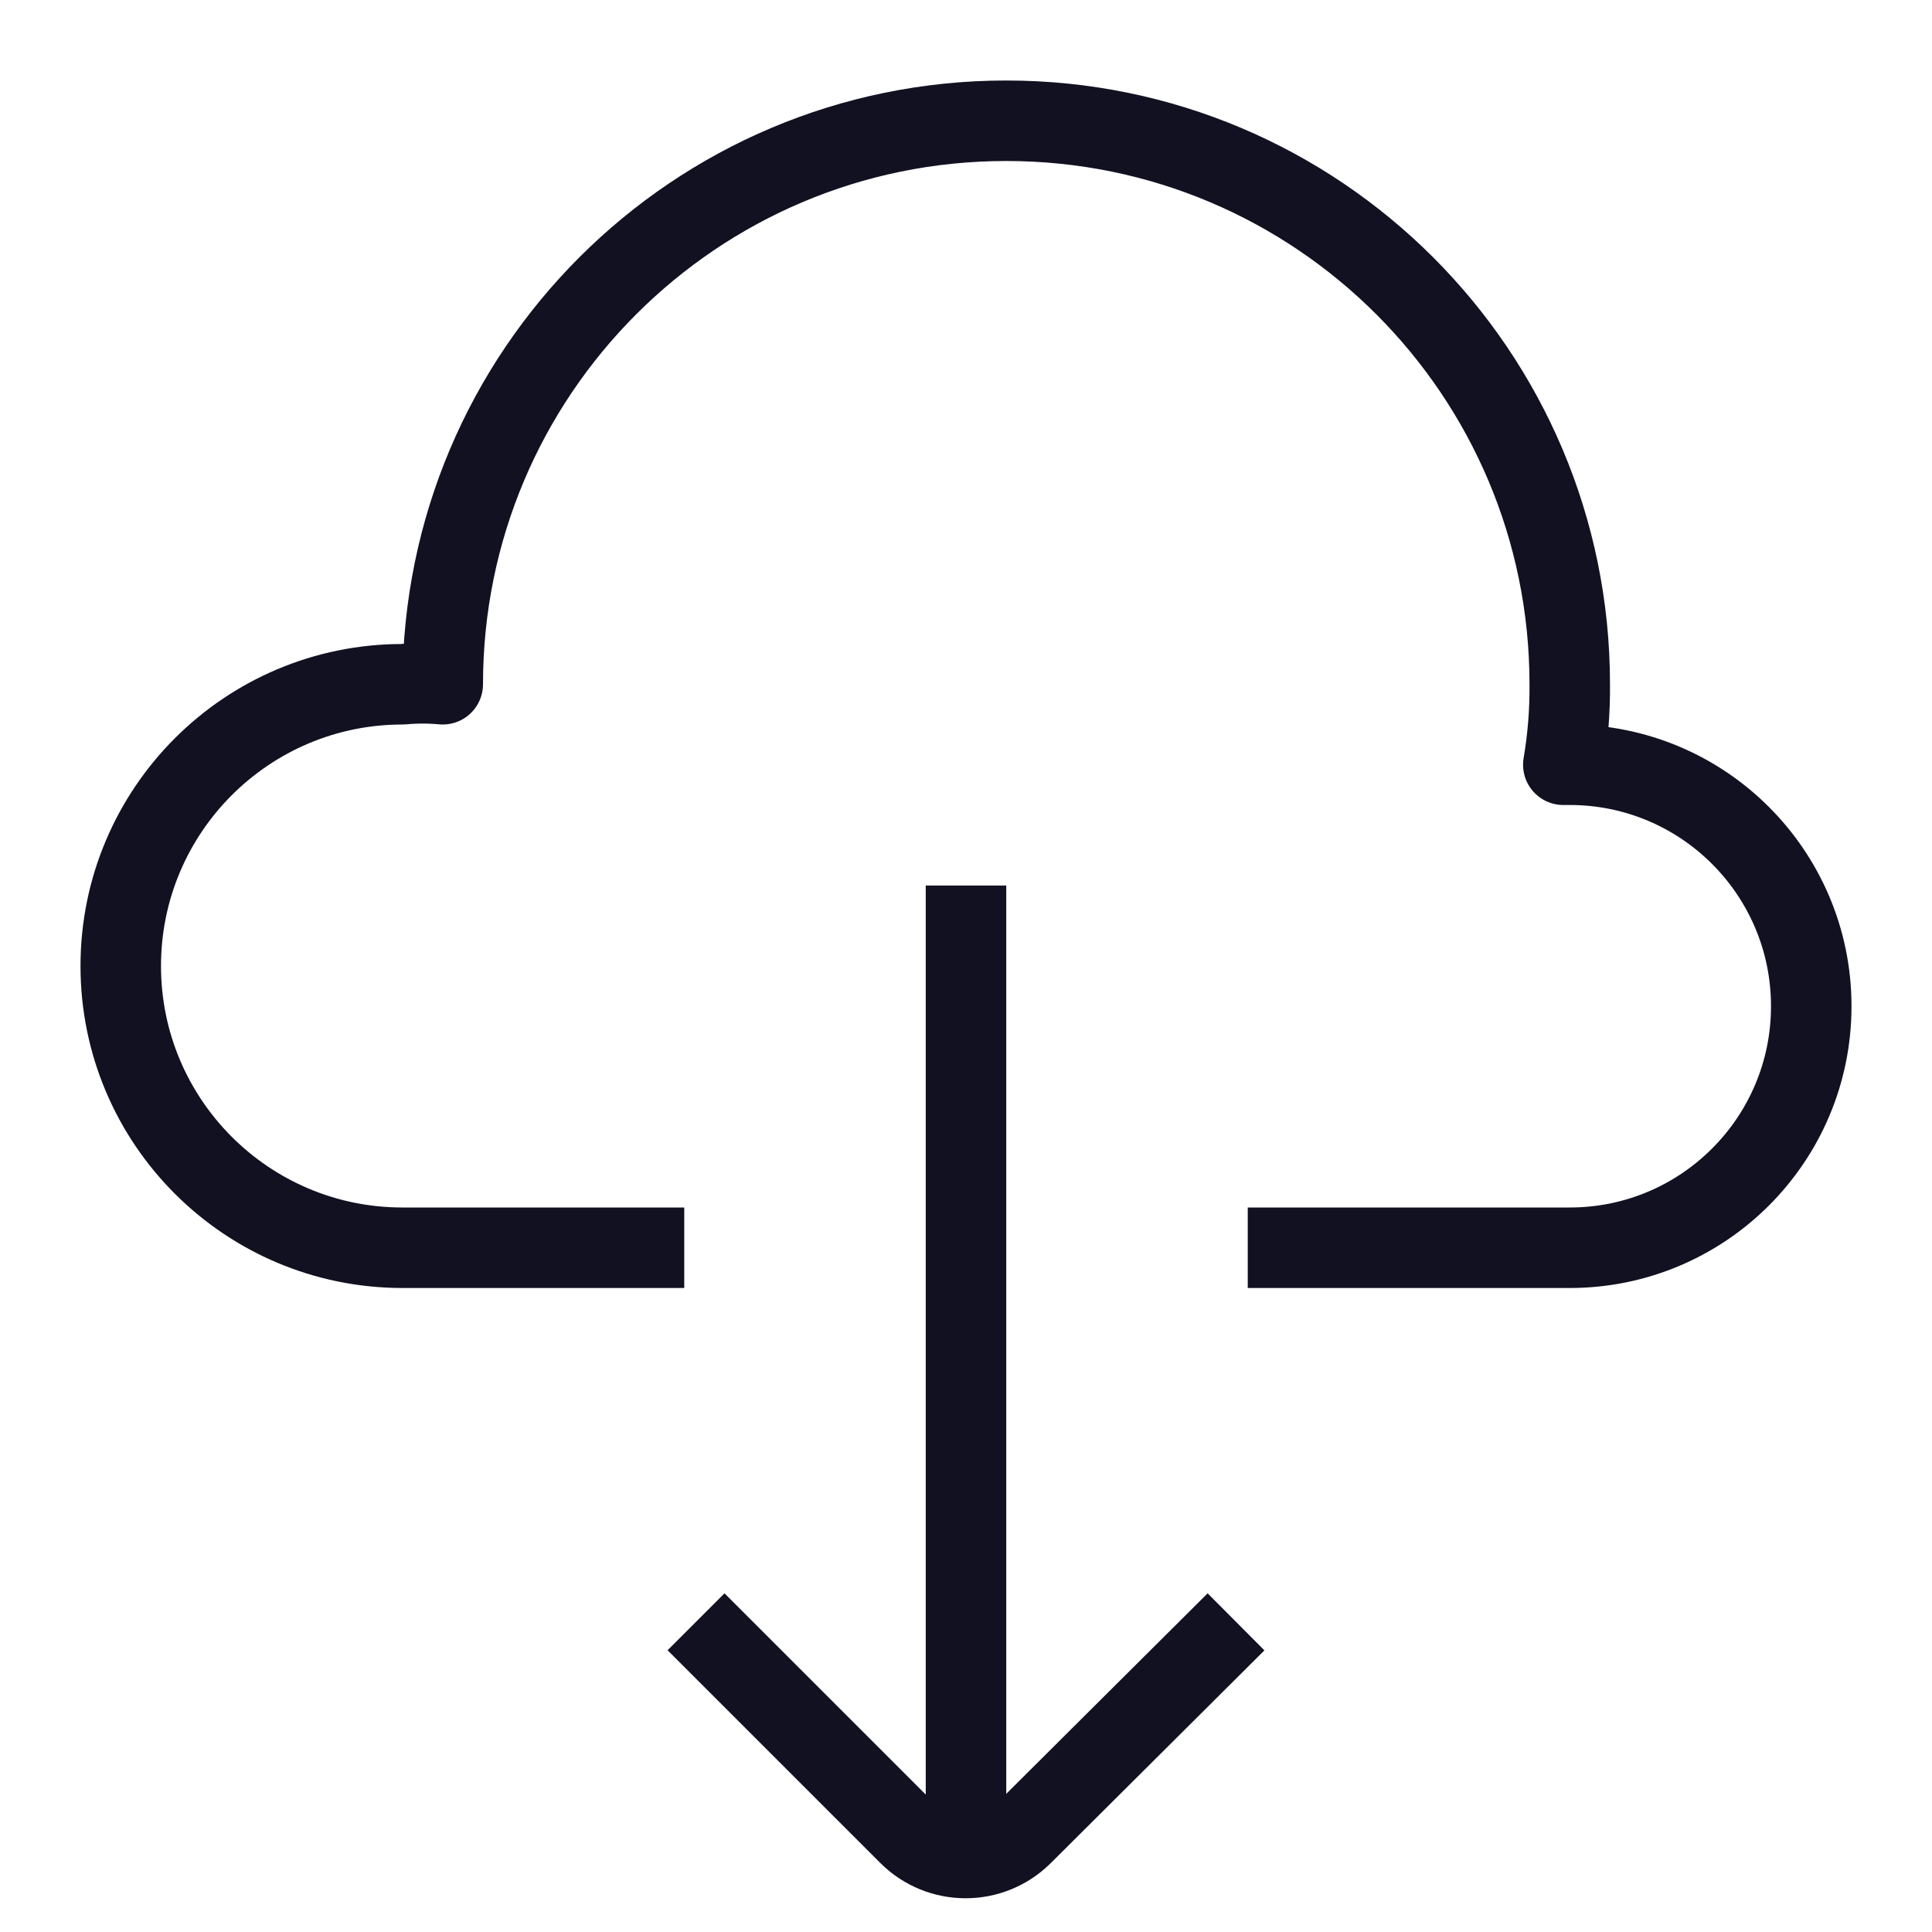
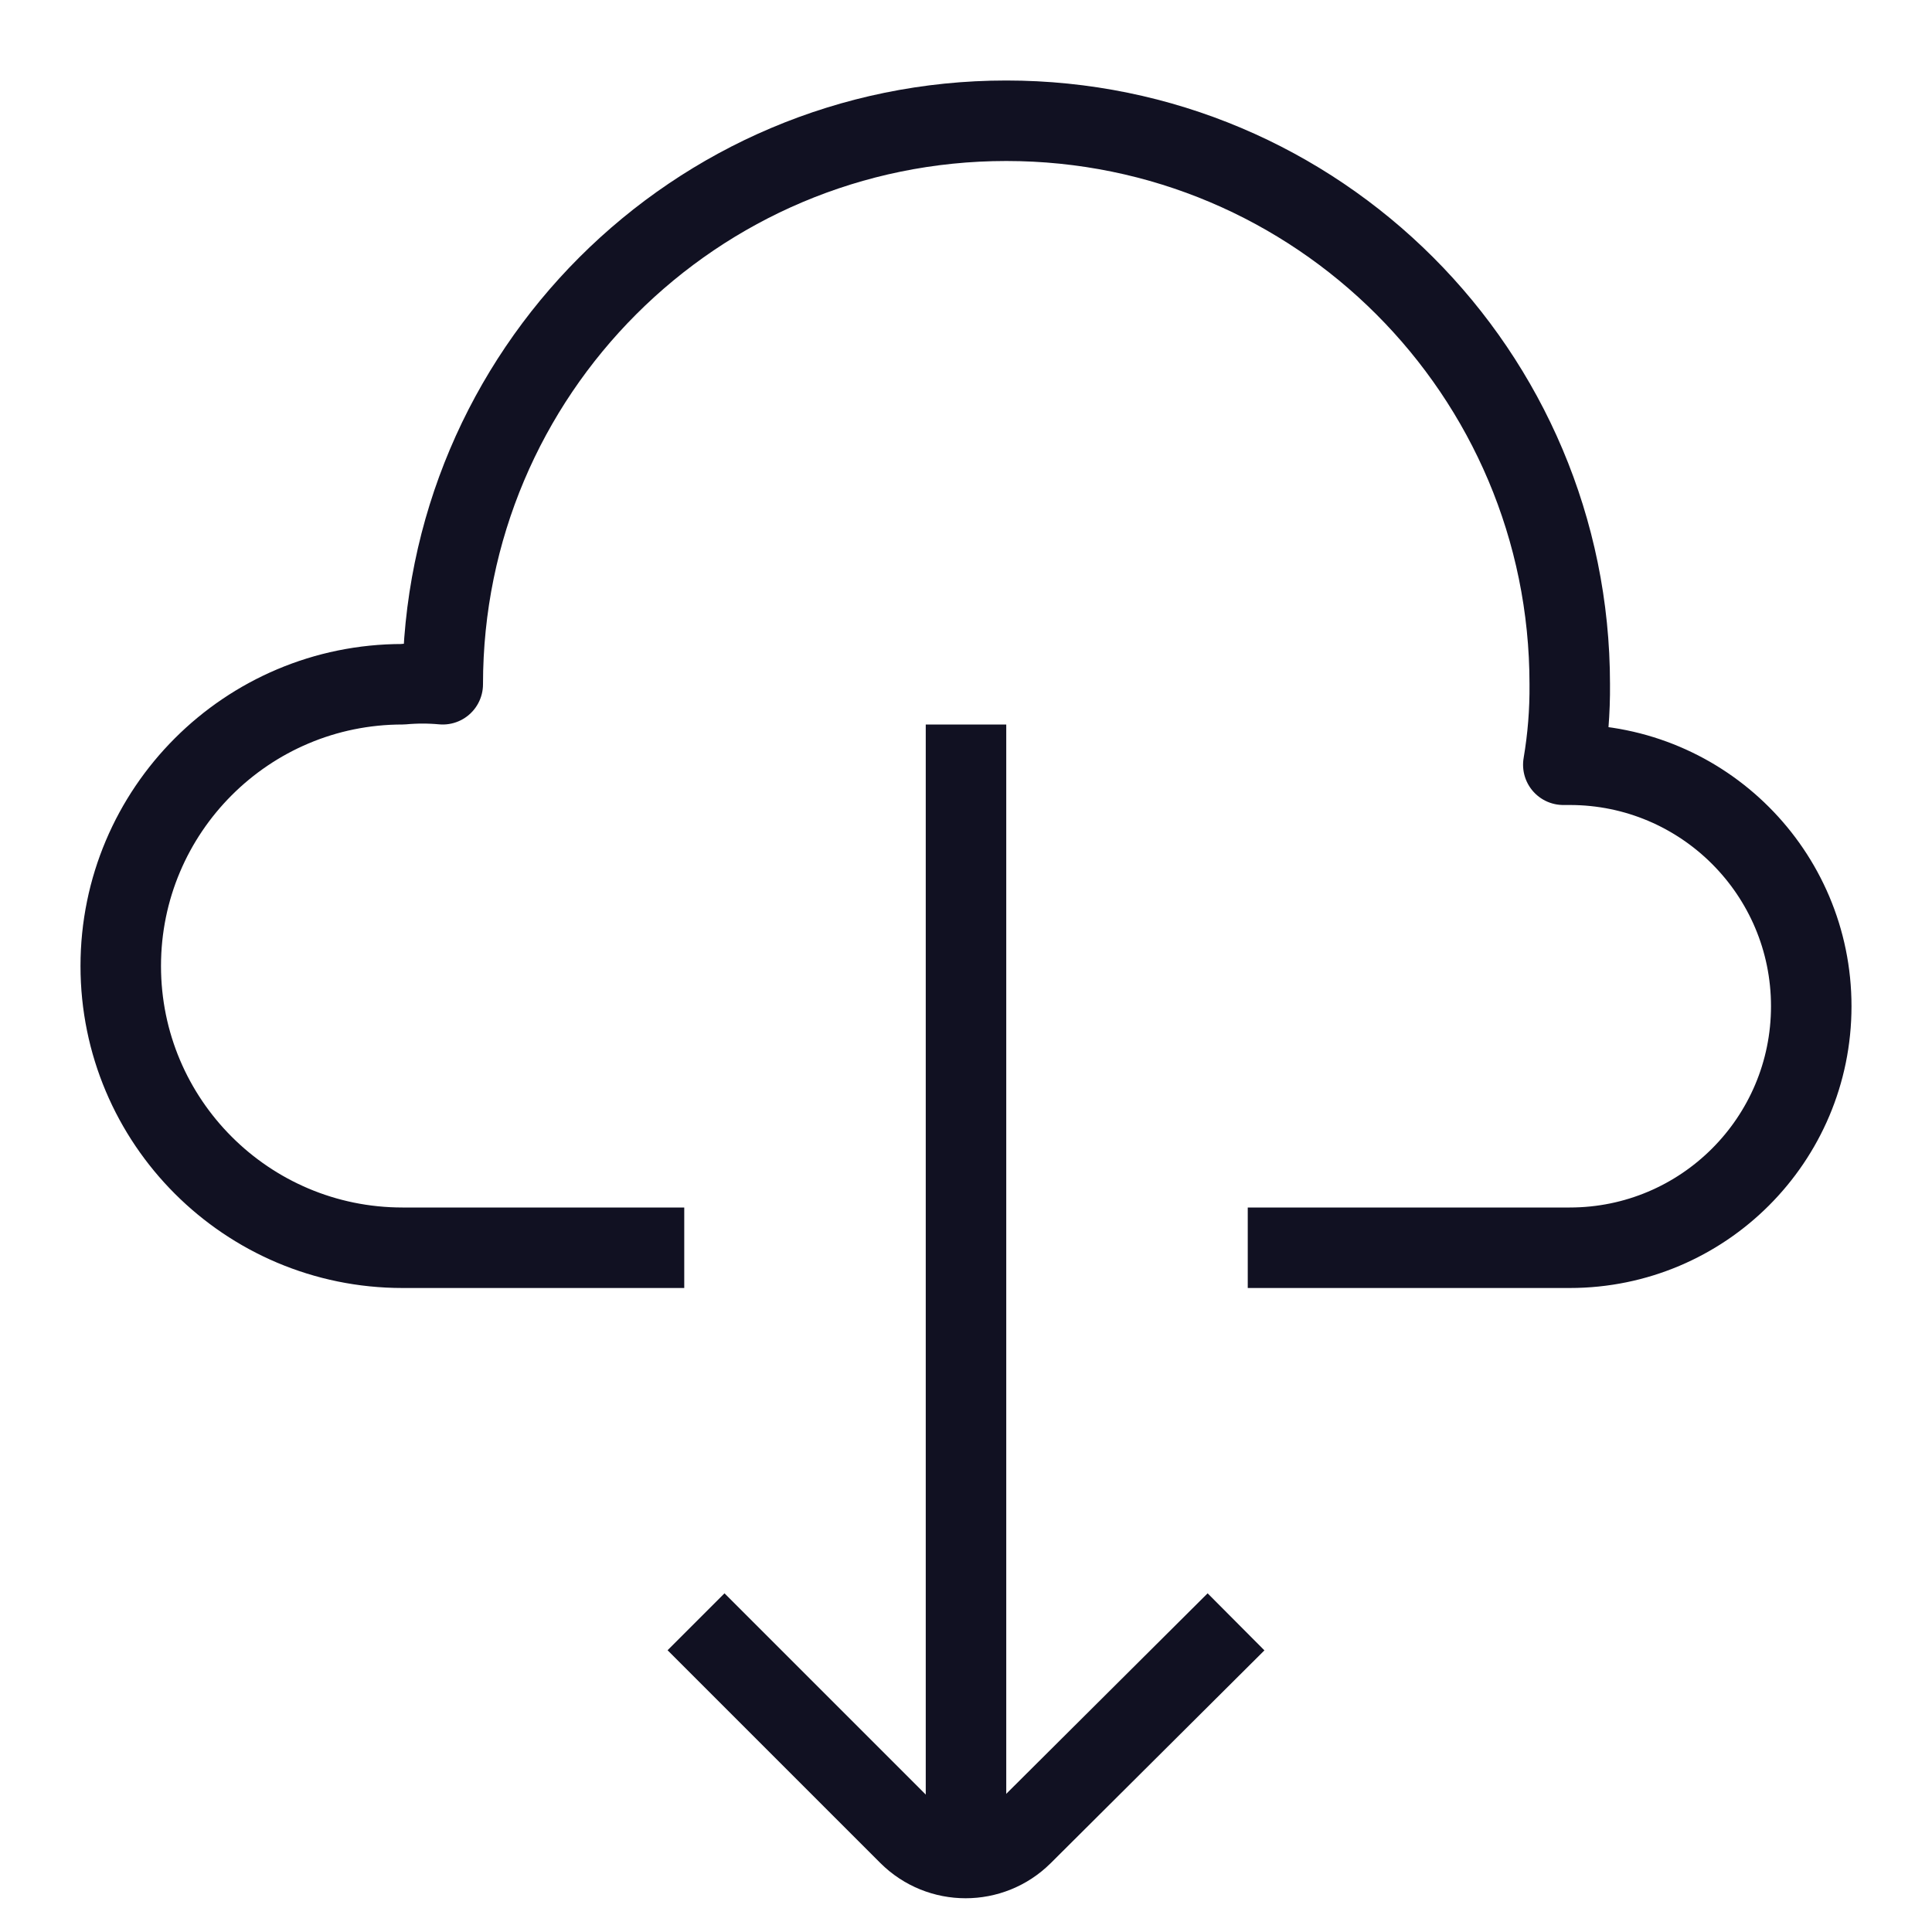
<svg xmlns="http://www.w3.org/2000/svg" id="Layer_1" data-name="Layer 1" viewBox="0 0 24 24">
-   <line x1="12" y1="11.5" x2="12" y2="22.5" style="fill:none;stroke:#112;stroke-linecap:square;stroke-linejoin:round" />
+   <line x1="12" y1="9.5" x2="12" y2="22.5" style="fill:none;stroke:#112;stroke-linecap:square;stroke-linejoin:round" />
  <path d="M9,20.5l2.29,2.29a1,1,0,0,0,1.41,0L15,20.5" style="fill:none;stroke:#112;stroke-linecap:square;stroke-linejoin:round" />
  <path d="M8,15.5H5a3.5,3.5,0,0,1,0-7,2.74,2.74,0,0,1,.5,0v0a7,7,0,0,1,14,0,5.66,5.66,0,0,1-.08,1h.08a3,3,0,0,1,0,6H16" style="fill:none;stroke:#112;stroke-linecap:square;stroke-linejoin:round" />
</svg>
